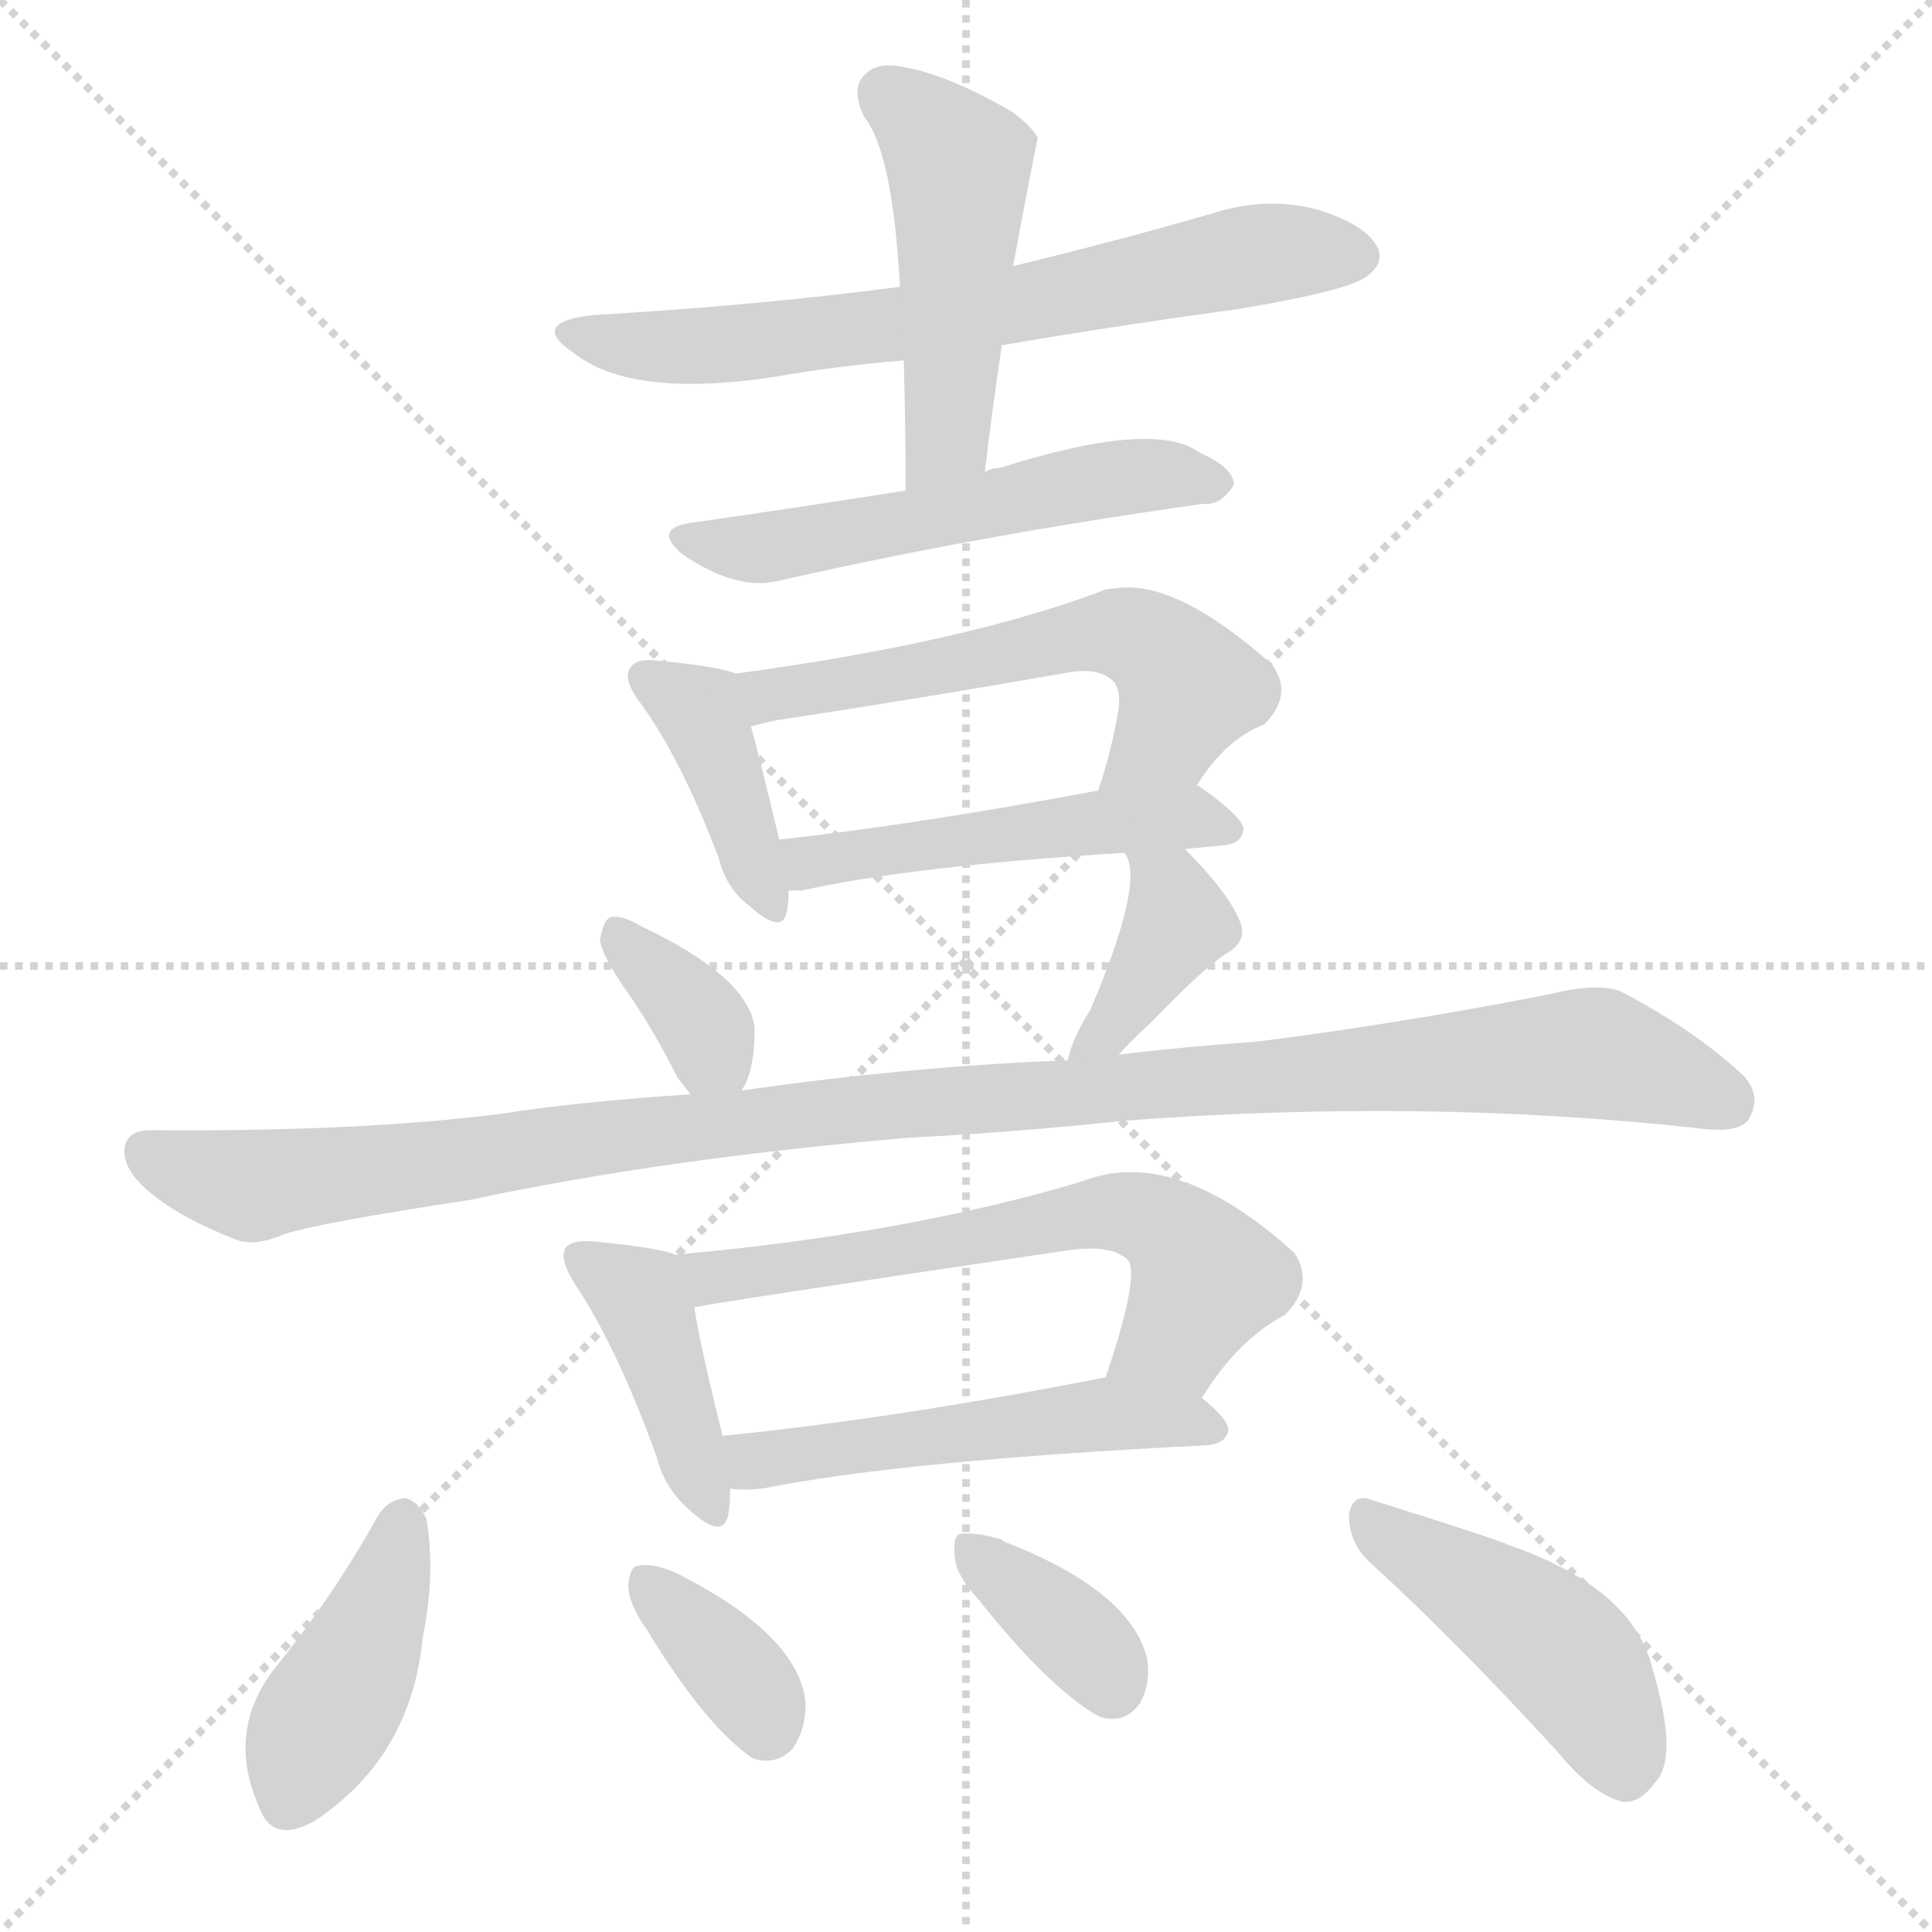
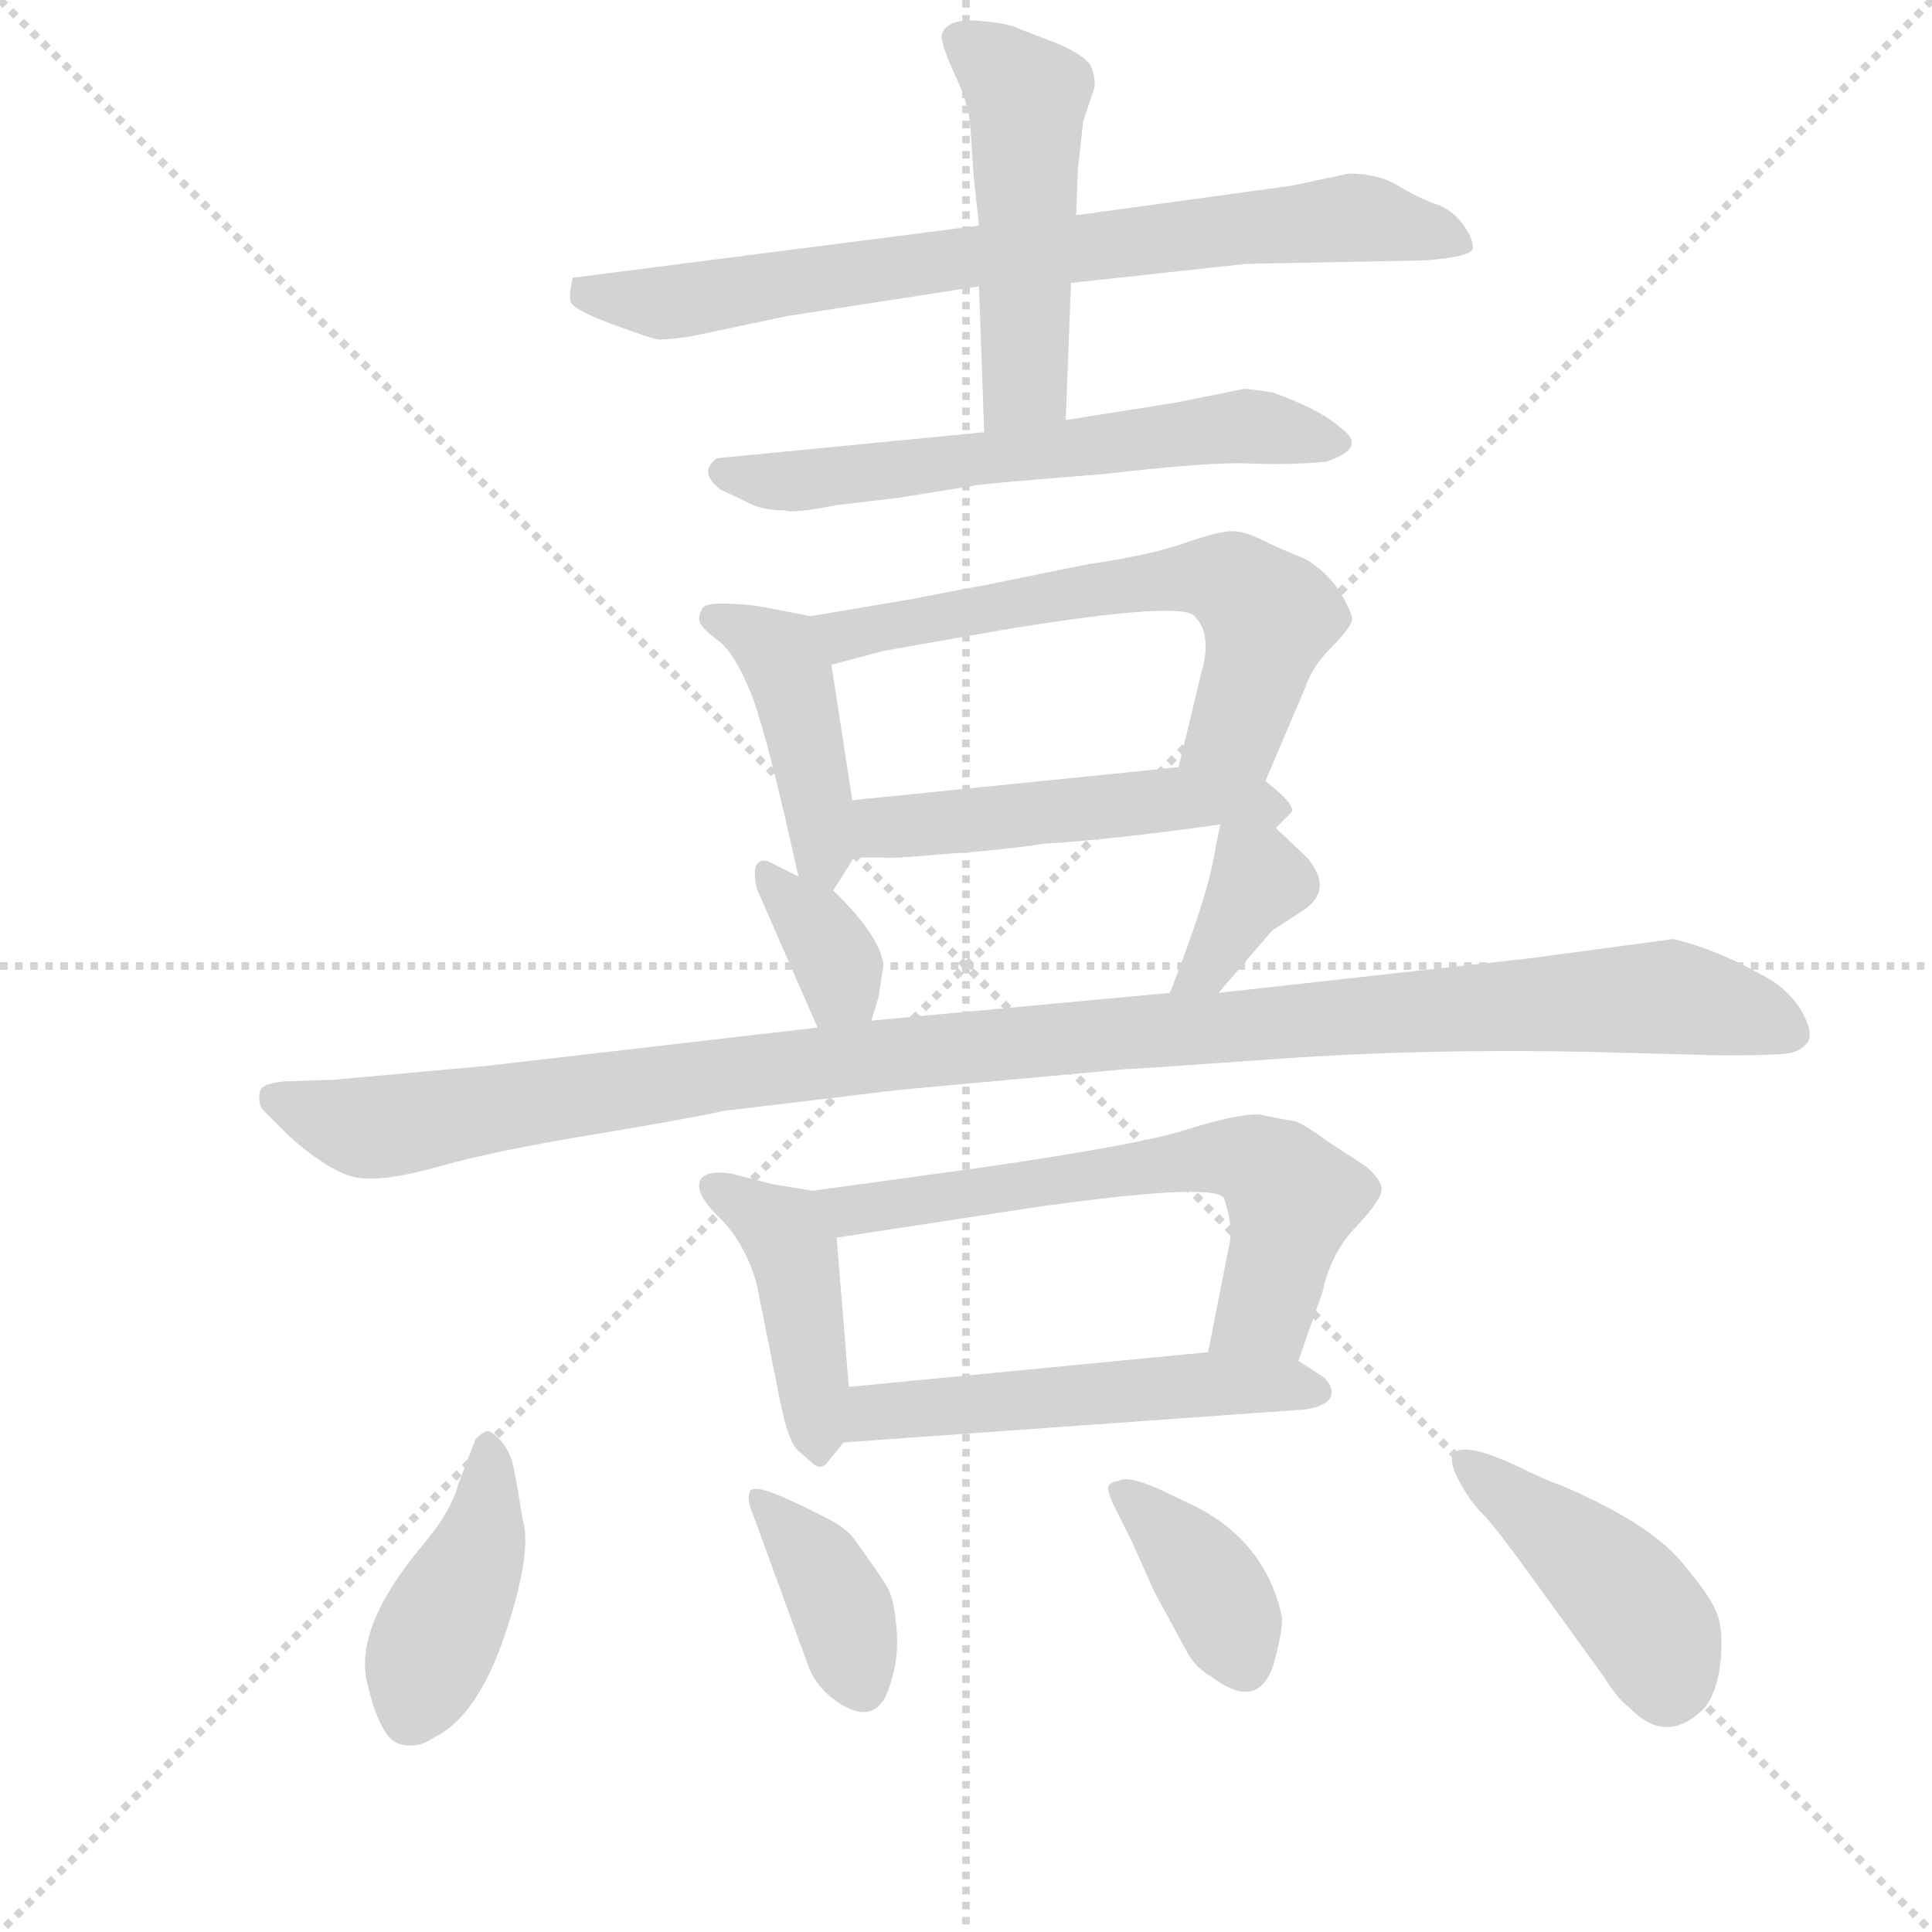
<svg xmlns="http://www.w3.org/2000/svg" version="1.1" viewBox="0 0 1024 1024">
  <g stroke="lightgray" stroke-dasharray="1,1" stroke-width="1" transform="scale(4, 4)">
    <line x1="0" y1="0" x2="256" y2="256" />
    <line x1="256" y1="0" x2="0" y2="256" />
    <line x1="128" y1="0" x2="128" y2="256" />
    <line x1="0" y1="128" x2="256" y2="128" />
  </g>
-   <g transform="scale(1, -1) translate(0, -900)">
+   <g transform="scale(0.92, -0.92) translate(60, -830)">
    <style type="text/css">
      
        @keyframes keyframes0 {
          from {
            stroke: blue;
-             stroke-dashoffset: 672;
-             stroke-width: 128;
-           }
-           69% {
+             stroke-dashoffset: 763;
+             stroke-width: 128;
+           }
+           71% {
            animation-timing-function: step-end;
            stroke: blue;
            stroke-dashoffset: 0;
            stroke-width: 128;
          }
          to {
            stroke: black;
            stroke-width: 1024;
          }
        }
        #make-me-a-hanzi-animation-0 {
-           animation: keyframes0 0.797s both;
+           animation: keyframes0 0.871s both;
          animation-delay: 0s;
          animation-timing-function: linear;
        }
      
        @keyframes keyframes1 {
          from {
            stroke: blue;
-             stroke-dashoffset: 481;
-             stroke-width: 128;
-           }
-           61% {
+             stroke-dashoffset: 499;
+             stroke-width: 128;
+           }
+           62% {
            animation-timing-function: step-end;
            stroke: blue;
            stroke-dashoffset: 0;
            stroke-width: 128;
          }
          to {
            stroke: black;
            stroke-width: 1024;
          }
        }
        #make-me-a-hanzi-animation-1 {
-           animation: keyframes1 0.641s both;
-           animation-delay: 0.797s;
+           animation: keyframes1 0.656s both;
+           animation-delay: 0.871s;
          animation-timing-function: linear;
        }
      
        @keyframes keyframes2 {
          from {
            stroke: blue;
-             stroke-dashoffset: 543;
-             stroke-width: 128;
-           }
-           64% {
+             stroke-dashoffset: 609;
+             stroke-width: 128;
+           }
+           66% {
            animation-timing-function: step-end;
            stroke: blue;
            stroke-dashoffset: 0;
            stroke-width: 128;
          }
          to {
            stroke: black;
            stroke-width: 1024;
          }
        }
        #make-me-a-hanzi-animation-2 {
-           animation: keyframes2 0.692s both;
-           animation-delay: 1.438s;
+           animation: keyframes2 0.746s both;
+           animation-delay: 1.527s;
          animation-timing-function: linear;
        }
      
        @keyframes keyframes3 {
          from {
            stroke: blue;
-             stroke-dashoffset: 397;
-             stroke-width: 128;
-           }
-           56% {
+             stroke-dashoffset: 431;
+             stroke-width: 128;
+           }
+           58% {
            animation-timing-function: step-end;
            stroke: blue;
            stroke-dashoffset: 0;
            stroke-width: 128;
          }
          to {
            stroke: black;
            stroke-width: 1024;
          }
        }
        #make-me-a-hanzi-animation-3 {
-           animation: keyframes3 0.573s both;
-           animation-delay: 2.13s;
+           animation: keyframes3 0.601s both;
+           animation-delay: 2.273s;
          animation-timing-function: linear;
        }
      
        @keyframes keyframes4 {
          from {
            stroke: blue;
-             stroke-dashoffset: 567;
-             stroke-width: 128;
-           }
-           65% {
+             stroke-dashoffset: 623;
+             stroke-width: 128;
+           }
+           67% {
            animation-timing-function: step-end;
            stroke: blue;
            stroke-dashoffset: 0;
            stroke-width: 128;
          }
          to {
            stroke: black;
            stroke-width: 1024;
          }
        }
        #make-me-a-hanzi-animation-4 {
-           animation: keyframes4 0.711s both;
-           animation-delay: 2.703s;
+           animation: keyframes4 0.757s both;
+           animation-delay: 2.873s;
          animation-timing-function: linear;
        }
      
        @keyframes keyframes5 {
          from {
            stroke: blue;
-             stroke-dashoffset: 491;
+             stroke-dashoffset: 501;
            stroke-width: 128;
          }
          62% {
            animation-timing-function: step-end;
            stroke: blue;
            stroke-dashoffset: 0;
            stroke-width: 128;
          }
          to {
            stroke: black;
            stroke-width: 1024;
          }
        }
        #make-me-a-hanzi-animation-5 {
-           animation: keyframes5 0.65s both;
-           animation-delay: 3.415s;
+           animation: keyframes5 0.658s both;
+           animation-delay: 3.63s;
          animation-timing-function: linear;
        }
      
        @keyframes keyframes6 {
          from {
            stroke: blue;
-             stroke-dashoffset: 352;
+             stroke-dashoffset: 349;
            stroke-width: 128;
          }
          53% {
            animation-timing-function: step-end;
            stroke: blue;
            stroke-dashoffset: 0;
            stroke-width: 128;
          }
          to {
            stroke: black;
            stroke-width: 1024;
          }
        }
        #make-me-a-hanzi-animation-6 {
-           animation: keyframes6 0.536s both;
-           animation-delay: 4.064s;
+           animation: keyframes6 0.534s both;
+           animation-delay: 4.288s;
          animation-timing-function: linear;
        }
      
        @keyframes keyframes7 {
          from {
            stroke: blue;
-             stroke-dashoffset: 388;
-             stroke-width: 128;
-           }
-           56% {
+             stroke-dashoffset: 361;
+             stroke-width: 128;
+           }
+           54% {
            animation-timing-function: step-end;
            stroke: blue;
            stroke-dashoffset: 0;
            stroke-width: 128;
          }
          to {
            stroke: black;
            stroke-width: 1024;
          }
        }
        #make-me-a-hanzi-animation-7 {
-           animation: keyframes7 0.566s both;
-           animation-delay: 4.601s;
+           animation: keyframes7 0.544s both;
+           animation-delay: 4.822s;
          animation-timing-function: linear;
        }
      
        @keyframes keyframes8 {
          from {
            stroke: blue;
-             stroke-dashoffset: 1105;
-             stroke-width: 128;
-           }
-           78% {
+             stroke-dashoffset: 1137;
+             stroke-width: 128;
+           }
+           79% {
            animation-timing-function: step-end;
            stroke: blue;
            stroke-dashoffset: 0;
            stroke-width: 128;
          }
          to {
            stroke: black;
            stroke-width: 1024;
          }
        }
        #make-me-a-hanzi-animation-8 {
-           animation: keyframes8 1.149s both;
-           animation-delay: 5.167s;
+           animation: keyframes8 1.175s both;
+           animation-delay: 5.366s;
          animation-timing-function: linear;
        }
      
        @keyframes keyframes9 {
          from {
            stroke: blue;
-             stroke-dashoffset: 410;
-             stroke-width: 128;
-           }
-           57% {
+             stroke-dashoffset: 424;
+             stroke-width: 128;
+           }
+           58% {
            animation-timing-function: step-end;
            stroke: blue;
            stroke-dashoffset: 0;
            stroke-width: 128;
          }
          to {
            stroke: black;
            stroke-width: 1024;
          }
        }
        #make-me-a-hanzi-animation-9 {
-           animation: keyframes9 0.584s both;
-           animation-delay: 6.316s;
+           animation: keyframes9 0.595s both;
+           animation-delay: 6.541s;
          animation-timing-function: linear;
        }
      
        @keyframes keyframes10 {
          from {
            stroke: blue;
-             stroke-dashoffset: 615;
+             stroke-dashoffset: 633;
            stroke-width: 128;
          }
          67% {
            animation-timing-function: step-end;
            stroke: blue;
            stroke-dashoffset: 0;
            stroke-width: 128;
          }
          to {
            stroke: black;
            stroke-width: 1024;
          }
        }
        #make-me-a-hanzi-animation-10 {
-           animation: keyframes10 0.75s both;
-           animation-delay: 6.899s;
+           animation: keyframes10 0.765s both;
+           animation-delay: 7.136s;
          animation-timing-function: linear;
        }
      
        @keyframes keyframes11 {
          from {
            stroke: blue;
-             stroke-dashoffset: 511;
-             stroke-width: 128;
-           }
-           62% {
+             stroke-dashoffset: 528;
+             stroke-width: 128;
+           }
+           63% {
            animation-timing-function: step-end;
            stroke: blue;
            stroke-dashoffset: 0;
            stroke-width: 128;
          }
          to {
            stroke: black;
            stroke-width: 1024;
          }
        }
        #make-me-a-hanzi-animation-11 {
-           animation: keyframes11 0.666s both;
-           animation-delay: 7.65s;
+           animation: keyframes11 0.68s both;
+           animation-delay: 7.901s;
          animation-timing-function: linear;
        }
      
        @keyframes keyframes12 {
          from {
            stroke: blue;
-             stroke-dashoffset: 416;
+             stroke-dashoffset: 422;
            stroke-width: 128;
          }
          58% {
            animation-timing-function: step-end;
            stroke: blue;
            stroke-dashoffset: 0;
            stroke-width: 128;
          }
          to {
            stroke: black;
            stroke-width: 1024;
          }
        }
        #make-me-a-hanzi-animation-12 {
-           animation: keyframes12 0.589s both;
-           animation-delay: 8.316s;
+           animation: keyframes12 0.593s both;
+           animation-delay: 8.581s;
          animation-timing-function: linear;
        }
      
        @keyframes keyframes13 {
          from {
            stroke: blue;
-             stroke-dashoffset: 355;
-             stroke-width: 128;
-           }
-           54% {
+             stroke-dashoffset: 380;
+             stroke-width: 128;
+           }
+           55% {
            animation-timing-function: step-end;
            stroke: blue;
            stroke-dashoffset: 0;
            stroke-width: 128;
          }
          to {
            stroke: black;
            stroke-width: 1024;
          }
        }
        #make-me-a-hanzi-animation-13 {
-           animation: keyframes13 0.539s both;
-           animation-delay: 8.904s;
+           animation: keyframes13 0.559s both;
+           animation-delay: 9.174s;
          animation-timing-function: linear;
        }
      
        @keyframes keyframes14 {
          from {
            stroke: blue;
-             stroke-dashoffset: 362;
-             stroke-width: 128;
-           }
-           54% {
+             stroke-dashoffset: 376;
+             stroke-width: 128;
+           }
+           55% {
            animation-timing-function: step-end;
            stroke: blue;
            stroke-dashoffset: 0;
            stroke-width: 128;
          }
          to {
            stroke: black;
            stroke-width: 1024;
          }
        }
        #make-me-a-hanzi-animation-14 {
-           animation: keyframes14 0.545s both;
-           animation-delay: 9.443s;
+           animation: keyframes14 0.556s both;
+           animation-delay: 9.734s;
          animation-timing-function: linear;
        }
      
        @keyframes keyframes15 {
          from {
            stroke: blue;
-             stroke-dashoffset: 449;
-             stroke-width: 128;
-           }
-           59% {
+             stroke-dashoffset: 433;
+             stroke-width: 128;
+           }
+           58% {
            animation-timing-function: step-end;
            stroke: blue;
            stroke-dashoffset: 0;
            stroke-width: 128;
          }
          to {
            stroke: black;
            stroke-width: 1024;
          }
        }
        #make-me-a-hanzi-animation-15 {
-           animation: keyframes15 0.615s both;
-           animation-delay: 9.988s;
+           animation: keyframes15 0.602s both;
+           animation-delay: 10.29s;
          animation-timing-function: linear;
        }
      
    </style>
-     <path d="M 531 717 Q 589 727 655 736 Q 716 746 725 754 Q 734 761 730 769 Q 724 781 698 789 Q 671 796 643 787 Q 591 772 537 759 L 477 748 Q 401 738 314 733 Q 280 729 304 713 Q 334 689 409 700 Q 443 706 479 709 L 531 717 Z" fill="lightgray" />
-     <path d="M 522 650 Q 526 684 531 717 L 537 759 Q 543 792 550 827 Q 546 834 536 841 Q 503 860 481 864 Q 465 868 458 860 Q 451 853 458 838 Q 473 820 477 748 L 479 709 Q 480 676 480 640 C 480 610 518 620 522 650 Z" fill="lightgray" />
-     <path d="M 480 640 Q 423 631 367 623 Q 345 620 362 606 Q 390 587 412 592 Q 517 616 638 633 Q 647 632 654 643 Q 654 652 636 660 Q 612 678 530 652 Q 526 652 522 650 L 480 640 Z" fill="lightgray" />
-     <path d="M 390 543 Q 380 547 347 550 Q 337 551 334 546 Q 330 540 339 528 Q 361 498 381 445 Q 385 429 397 420 Q 415 404 417 417 Q 418 421 418 428 L 413 455 Q 403 497 398 515 C 390 543 390 543 390 543 Z" fill="lightgray" />
-     <path d="M 634 483 Q 649 508 670 516 Q 686 532 674 548 Q 622 594 590 588 Q 586 588 582 586 Q 509 559 390 543 C 360 539 369 508 398 515 Q 402 516 410 518 Q 489 530 563 543 Q 582 547 590 539 Q 594 535 593 525 Q 589 501 582 481 C 573 452 617 458 634 483 Z" fill="lightgray" />
-     <path d="M 628 450 Q 638 451 649 452 Q 658 453 659 460 Q 660 466 636 483 Q 635 484 634 483 L 582 481 Q 486 463 413 455 C 383 452 388 427 418 428 Q 421 428 425 428 Q 483 441 596 448 L 628 450 Z" fill="lightgray" />
-     <path d="M 393 322 Q 400 332 400 355 Q 397 382 340 409 Q 330 415 324 414 Q 320 413 318 402 Q 319 393 334 372 Q 347 353 359 329 Q 362 325 366 320 C 381 301 381 301 393 322 Z" fill="lightgray" />
-     <path d="M 593 341 Q 599 348 610 358 Q 637 386 649 394 Q 662 401 657 412 Q 651 427 628 450 C 607 471 583 475 596 448 Q 597 447 598 444 Q 604 426 578 365 Q 568 349 566 338 C 559 309 573 319 593 341 Z" fill="lightgray" />
-     <path d="M 482 297 Q 540 300 596 306 Q 755 318 900 302 Q 922 299 927 307 Q 934 319 924 330 Q 897 355 858 375 Q 845 379 821 373 Q 745 358 667 348 Q 625 345 593 341 L 566 338 Q 484 335 393 322 L 366 320 Q 306 316 268 310 Q 192 300 80 301 Q 67 301 66 291 Q 65 279 82 266 Q 97 254 125 243 Q 135 239 151 246 Q 170 252 249 264 Q 352 286 482 297 Z" fill="lightgray" />
-     <path d="M 358 235 Q 348 239 314 242 Q 304 243 300 239 Q 296 233 305 219 Q 327 186 348 128 Q 352 112 364 101 Q 383 83 386 97 Q 387 103 387 111 L 383 139 Q 371 187 368 207 C 364 233 364 233 358 235 Z" fill="lightgray" />
-     <path d="M 637 159 Q 656 190 681 203 Q 697 219 686 236 Q 623 293 574 274 Q 481 246 358 235 C 328 232 338 202 368 207 Q 368 208 564 237 Q 589 241 598 232 Q 604 223 586 170 C 577 142 620 134 637 159 Z" fill="lightgray" />
-     <path d="M 387 111 Q 394 110 404 111 Q 479 126 640 134 Q 650 135 651 142 Q 651 148 637 159 C 617 176 615 176 586 170 Q 474 148 383 139 C 353 136 357 113 387 111 Z" fill="lightgray" />
-     <path d="M 200 96 Q 176 53 145 15 Q 120 -18 137 -57 Q 144 -78 167 -65 Q 218 -31 224 32 Q 231 66 226 95 Q 222 104 215 106 Q 205 105 200 96 Z" fill="lightgray" />
-     <path d="M 343 36 Q 374 -15 399 -32 Q 411 -36 420 -27 Q 427 -17 427 -3 Q 424 33 359 66 Q 346 72 338 70 Q 334 70 333 60 Q 333 50 343 36 Z" fill="lightgray" />
-     <path d="M 518 53 Q 557 4 583 -10 Q 596 -14 604 -3 Q 610 7 608 21 Q 599 57 532 83 L 531 84 Q 518 88 509 87 Q 505 86 506 76 Q 506 66 518 53 Z" fill="lightgray" />
-     <path d="M 726 72 Q 772 30 826 -29 Q 844 -51 860 -55 Q 869 -56 877 -45 Q 890 -32 876 15 Q 866 58 800 81 Q 794 84 727 105 Q 717 109 715 97 Q 715 82 726 72 Z" fill="lightgray" />
+     <path d="M 504 700 L 270 670 Q 268 662 268.5 657 Q 269 652 292 643.5 Q 315 635 318.5 634.5 Q 322 634 337 636 L 394 648 L 504 665 L 557 667 L 658 678 L 761 680 Q 788 682 788.5 687 Q 789 692 783 700.5 Q 777 709 767 712.5 Q 757 716 745.5 723 Q 734 730 717 730 L 684 723 L 560 706 L 504 700 Z" fill="lightgray" />
+     <path d="M 504 665 L 507 581 C 508 551 553 558 554 588 L 557 667 L 560 706 L 561 733 Q 563 750 564 760 L 570 778 Q 572 784 568 793 Q 563 799 549 805 L 523 815 Q 517 817 504 818 Q 491 819 486 815 Q 481 811 483 806 Q 484 800 491 785 Q 498 770 499 757 L 501 728 L 504 700 L 504 665 Z" fill="lightgray" />
+     <path d="M 507 581 L 353 566 Q 342 558 355 548 L 374 539 Q 381 536 392 536 Q 397 534 422 539 L 456 543 L 500 550 Q 501 551 577 557 Q 637 564 659.5 563 Q 682 562 704 564 Q 728 572 713 583 Q 701 594 673 604 Q 659 606 657 606 L 617 598 L 554 588 L 507 581 Z" fill="lightgray" />
+     <path d="M 407 475 L 376 481 Q 348 484 345 480 Q 342 475 343 472 Q 344 468 355 460 Q 365 451 374 427 Q 383 402 400 325 C 406 296 407 296 420 317 L 432 336 C 435 341 435 341 431 369 L 419 447 C 415 473 415 473 407 475 Z" fill="lightgray" />
+     <path d="M 669 380 L 692 434 Q 696 446 707 457 Q 718 468 719 473 Q 719 477 712 489 Q 704 501 692 508 Q 677 514 667 519 Q 657 524 650 524 Q 642 524 622 517 Q 602 510 567 505 L 508 493 Q 481 488 466 485 L 407 475 C 377 470 390 439 419 447 L 449 455 L 517 467 Q 614 483 627 476 Q 639 466 632 442 L 619 388 C 612 359 657 352 669 380 Z" fill="lightgray" />
+     <path d="M 675 353 L 684 362 Q 687 366 669 380 C 655 392 649 391 619 388 L 431 369 C 401 366 402 336 432 336 L 449 336 Q 451 335 484 338 Q 516 340 542 344 Q 578 346 643 355 C 673 359 668 346 675 353 Z" fill="lightgray" />
+     <path d="M 400 325 L 382 334 Q 372 336 376 318 L 411 238 C 423 211 433 213 442 242 L 446 255 L 449 274 Q 447 291 420 317 L 400 325 Z" fill="lightgray" />
+     <path d="M 642 258 L 673 294 L 690 305 Q 709 317 693 336 L 675 353 C 653 374 648 379 643 355 L 640 340 Q 636 314 614 258 C 603 230 622 235 642 258 Z" fill="lightgray" />
+     <path d="M 411 238 L 221 216 L 133 208 L 104 207 Q 92 206 90 202 Q 88 194 92 190 L 107 175 Q 131 154 146 151.5 Q 161 149 193 158 Q 225 167 279.5 176 Q 334 185 357 190 L 457 202 L 588 214 Q 592 214 676.5 220 Q 761 226 856 224 L 931 222 Q 961 222 969 223 Q 977 224 981 229 Q 985 234 979 245.5 Q 973 257 961 265 Q 930 283 904 289 L 822 278 L 642 258 L 614 258 L 442 242 L 411 238 Z" fill="lightgray" />
+     <path d="M 408 144 L 384 148 L 361 154 Q 345 156 343 149 Q 341 141 356 127 Q 370 112 376 90 L 390 20 Q 394 1 399 -5 L 407 -12 Q 413 -18 417 -12 L 426 -1 C 431 5 431 5 429 31 L 422 117 C 420 142 420 142 408 144 Z" fill="lightgray" />
+     <path d="M 688 46 L 702 86 Q 707 109 722 124 Q 736 139 736 145 Q 736 150 727 158 L 704 173 Q 692 182 686 184 Q 680 185 665 188 Q 652 188 626 180 Q 600 171 503 157 L 408 144 C 378 140 392 112 422 117 L 533 134 Q 638 149 645 140 Q 651 123 648 112 L 636 51 C 630 22 678 18 688 46 Z" fill="lightgray" />
+     <path d="M 426 -1 L 692 18 Q 705 20 707 26 Q 708 32 702 37 Q 691 44 688 46 L 636 51 L 429 31 C 399 28 396 -3 426 -1 Z" fill="lightgray" />
+     <path d="M 214 1 L 204 -25 Q 200 -41 182 -62 Q 144 -108 151.5 -139.5 Q 159 -171 169.5 -174.5 Q 180 -178 190 -171 Q 215 -159 231 -111.5 Q 247 -64 241 -45 Q 240 -39 239 -32.5 Q 238 -26 236 -16 Q 234 -6 228.5 0 Q 223 6 220.5 5.5 Q 218 5 214 1 Z" fill="lightgray" />
+     <path d="M 433.5 -58.5 Q 429 -52 421.5 -47.5 Q 414 -43 394.5 -34 Q 375 -25 372 -29 Q 370 -34 374 -43 L 405 -128 Q 409 -140 419 -148 Q 445 -168 453 -140 Q 458 -125 456.5 -108 Q 455 -91 451.5 -85 Q 448 -79 443 -72 Q 438 -65 435.75 -61.75 L 433.5 -58.5 Z" fill="lightgray" />
+     <path d="M 629 -38 L 608 -28 Q 590 -20 585 -23 Q 579 -24 578.5 -26.5 Q 578 -29 581 -36 L 592 -58 L 605 -87 L 624 -122 Q 629 -131 638 -136 Q 667 -158 675 -124 Q 680 -105 678 -99 Q 668 -58 629 -38 Z" fill="lightgray" />
+     <path d="M 840 -26 Q 834 -24 821 -18 Q 783 1 777 -8 Q 775 -13 781 -24 Q 787 -35 794 -42 Q 801 -49 822 -78 L 864 -136 Q 872 -149 879 -154 Q 900 -176 922 -154 Q 929 -145 931 -129 Q 933 -113 930 -102 Q 927 -91 908 -69 Q 889 -47 840 -26 Z" fill="lightgray" />
    <clipPath id="make-me-a-hanzi-clip-0">
-       <path d="M 531 717 Q 589 727 655 736 Q 716 746 725 754 Q 734 761 730 769 Q 724 781 698 789 Q 671 796 643 787 Q 591 772 537 759 L 477 748 Q 401 738 314 733 Q 280 729 304 713 Q 334 689 409 700 Q 443 706 479 709 L 531 717 Z" />
-     </clipPath>
-     <path clip-path="url(#make-me-a-hanzi-clip-0)" d="M 306 724 L 378 716 L 522 735 L 667 765 L 717 765" fill="none" id="make-me-a-hanzi-animation-0" stroke-dasharray="544 1088" stroke-linecap="round" />
+       <path d="M 504 700 L 270 670 Q 268 662 268.5 657 Q 269 652 292 643.5 Q 315 635 318.5 634.5 Q 322 634 337 636 L 394 648 L 504 665 L 557 667 L 658 678 L 761 680 Q 788 682 788.5 687 Q 789 692 783 700.5 Q 777 709 767 712.5 Q 757 716 745.5 723 Q 734 730 717 730 L 684 723 L 560 706 L 504 700 Z" />
+     </clipPath>
+     <path clip-path="url(#make-me-a-hanzi-clip-0)" d="M 279 662 L 320 655 L 498 683 L 717 705 L 781 692" fill="none" id="make-me-a-hanzi-animation-0" stroke-dasharray="635 1270" stroke-linecap="round" />
    <clipPath id="make-me-a-hanzi-clip-1">
-       <path d="M 522 650 Q 526 684 531 717 L 537 759 Q 543 792 550 827 Q 546 834 536 841 Q 503 860 481 864 Q 465 868 458 860 Q 451 853 458 838 Q 473 820 477 748 L 479 709 Q 480 676 480 640 C 480 610 518 620 522 650 Z" />
-     </clipPath>
-     <path clip-path="url(#make-me-a-hanzi-clip-1)" d="M 469 850 L 508 813 L 503 673 L 486 647" fill="none" id="make-me-a-hanzi-animation-1" stroke-dasharray="353 706" stroke-linecap="round" />
+       <path d="M 504 665 L 507 581 C 508 551 553 558 554 588 L 557 667 L 560 706 L 561 733 Q 563 750 564 760 L 570 778 Q 572 784 568 793 Q 563 799 549 805 L 523 815 Q 517 817 504 818 Q 491 819 486 815 Q 481 811 483 806 Q 484 800 491 785 Q 498 770 499 757 L 501 728 L 504 700 L 504 665 Z" />
+     </clipPath>
+     <path clip-path="url(#make-me-a-hanzi-clip-1)" d="M 493 807 L 532 774 L 531 609 L 514 588" fill="none" id="make-me-a-hanzi-animation-1" stroke-dasharray="371 742" stroke-linecap="round" />
    <clipPath id="make-me-a-hanzi-clip-2">
-       <path d="M 480 640 Q 423 631 367 623 Q 345 620 362 606 Q 390 587 412 592 Q 517 616 638 633 Q 647 632 654 643 Q 654 652 636 660 Q 612 678 530 652 Q 526 652 522 650 L 480 640 Z" />
-     </clipPath>
-     <path clip-path="url(#make-me-a-hanzi-clip-2)" d="M 363 615 L 397 609 L 584 646 L 619 649 L 645 644" fill="none" id="make-me-a-hanzi-animation-2" stroke-dasharray="415 830" stroke-linecap="round" />
+       <path d="M 507 581 L 353 566 Q 342 558 355 548 L 374 539 Q 381 536 392 536 Q 397 534 422 539 L 456 543 L 500 550 Q 501 551 577 557 Q 637 564 659.5 563 Q 682 562 704 564 Q 728 572 713 583 Q 701 594 673 604 Q 659 606 657 606 L 617 598 L 554 588 L 507 581 Z" />
+     </clipPath>
+     <path clip-path="url(#make-me-a-hanzi-clip-2)" d="M 358 557 L 409 554 L 654 585 L 708 574" fill="none" id="make-me-a-hanzi-animation-2" stroke-dasharray="481 962" stroke-linecap="round" />
    <clipPath id="make-me-a-hanzi-clip-3">
-       <path d="M 390 543 Q 380 547 347 550 Q 337 551 334 546 Q 330 540 339 528 Q 361 498 381 445 Q 385 429 397 420 Q 415 404 417 417 Q 418 421 418 428 L 413 455 Q 403 497 398 515 C 390 543 390 543 390 543 Z" />
-     </clipPath>
-     <path clip-path="url(#make-me-a-hanzi-clip-3)" d="M 343 541 L 375 516 L 407 421" fill="none" id="make-me-a-hanzi-animation-3" stroke-dasharray="269 538" stroke-linecap="round" />
+       <path d="M 407 475 L 376 481 Q 348 484 345 480 Q 342 475 343 472 Q 344 468 355 460 Q 365 451 374 427 Q 383 402 400 325 C 406 296 407 296 420 317 L 432 336 C 435 341 435 341 431 369 L 419 447 C 415 473 415 473 407 475 Z" />
+     </clipPath>
+     <path clip-path="url(#make-me-a-hanzi-clip-3)" d="M 351 474 L 380 461 L 397 436 L 417 325" fill="none" id="make-me-a-hanzi-animation-3" stroke-dasharray="303 606" stroke-linecap="round" />
    <clipPath id="make-me-a-hanzi-clip-4">
-       <path d="M 634 483 Q 649 508 670 516 Q 686 532 674 548 Q 622 594 590 588 Q 586 588 582 586 Q 509 559 390 543 C 360 539 369 508 398 515 Q 402 516 410 518 Q 489 530 563 543 Q 582 547 590 539 Q 594 535 593 525 Q 589 501 582 481 C 573 452 617 458 634 483 Z" />
-     </clipPath>
-     <path clip-path="url(#make-me-a-hanzi-clip-4)" d="M 402 524 L 408 532 L 597 564 L 630 536 L 614 505 L 588 487" fill="none" id="make-me-a-hanzi-animation-4" stroke-dasharray="439 878" stroke-linecap="round" />
+       <path d="M 669 380 L 692 434 Q 696 446 707 457 Q 718 468 719 473 Q 719 477 712 489 Q 704 501 692 508 Q 677 514 667 519 Q 657 524 650 524 Q 642 524 622 517 Q 602 510 567 505 L 508 493 Q 481 488 466 485 L 407 475 C 377 470 390 439 419 447 L 449 455 L 517 467 Q 614 483 627 476 Q 639 466 632 442 L 619 388 C 612 359 657 352 669 380 Z" />
+     </clipPath>
+     <path clip-path="url(#make-me-a-hanzi-clip-4)" d="M 415 470 L 438 465 L 562 490 L 637 498 L 651 493 L 671 475 L 667 454 L 653 410 L 626 393" fill="none" id="make-me-a-hanzi-animation-4" stroke-dasharray="495 990" stroke-linecap="round" />
    <clipPath id="make-me-a-hanzi-clip-5">
-       <path d="M 628 450 Q 638 451 649 452 Q 658 453 659 460 Q 660 466 636 483 Q 635 484 634 483 L 582 481 Q 486 463 413 455 C 383 452 388 427 418 428 Q 421 428 425 428 Q 483 441 596 448 L 628 450 Z" />
-     </clipPath>
-     <path clip-path="url(#make-me-a-hanzi-clip-5)" d="M 420 449 L 430 443 L 628 467 L 651 460" fill="none" id="make-me-a-hanzi-animation-5" stroke-dasharray="363 726" stroke-linecap="round" />
+       <path d="M 675 353 L 684 362 Q 687 366 669 380 C 655 392 649 391 619 388 L 431 369 C 401 366 402 336 432 336 L 449 336 Q 451 335 484 338 Q 516 340 542 344 Q 578 346 643 355 C 673 359 668 346 675 353 Z" />
+     </clipPath>
+     <path clip-path="url(#make-me-a-hanzi-clip-5)" d="M 436 342 L 452 354 L 597 368 L 648 369 L 675 362" fill="none" id="make-me-a-hanzi-animation-5" stroke-dasharray="373 746" stroke-linecap="round" />
    <clipPath id="make-me-a-hanzi-clip-6">
-       <path d="M 393 322 Q 400 332 400 355 Q 397 382 340 409 Q 330 415 324 414 Q 320 413 318 402 Q 319 393 334 372 Q 347 353 359 329 Q 362 325 366 320 C 381 301 381 301 393 322 Z" />
-     </clipPath>
-     <path clip-path="url(#make-me-a-hanzi-clip-6)" d="M 327 405 L 364 369 L 386 331" fill="none" id="make-me-a-hanzi-animation-6" stroke-dasharray="224 448" stroke-linecap="round" />
+       <path d="M 400 325 L 382 334 Q 372 336 376 318 L 411 238 C 423 211 433 213 442 242 L 446 255 L 449 274 Q 447 291 420 317 L 400 325 Z" />
+     </clipPath>
+     <path clip-path="url(#make-me-a-hanzi-clip-6)" d="M 382 325 L 422 276 L 425 262 L 417 249" fill="none" id="make-me-a-hanzi-animation-6" stroke-dasharray="221 442" stroke-linecap="round" />
    <clipPath id="make-me-a-hanzi-clip-7">
-       <path d="M 593 341 Q 599 348 610 358 Q 637 386 649 394 Q 662 401 657 412 Q 651 427 628 450 C 607 471 583 475 596 448 Q 597 447 598 444 Q 604 426 578 365 Q 568 349 566 338 C 559 309 573 319 593 341 Z" />
-     </clipPath>
-     <path clip-path="url(#make-me-a-hanzi-clip-7)" d="M 601 448 L 621 427 L 625 412 L 595 364 L 572 343" fill="none" id="make-me-a-hanzi-animation-7" stroke-dasharray="260 520" stroke-linecap="round" />
+       <path d="M 642 258 L 673 294 L 690 305 Q 709 317 693 336 L 675 353 C 653 374 648 379 643 355 L 640 340 Q 636 314 614 258 C 603 230 622 235 642 258 Z" />
+     </clipPath>
+     <path clip-path="url(#make-me-a-hanzi-clip-7)" d="M 648 346 L 666 323 L 635 271 L 621 266" fill="none" id="make-me-a-hanzi-animation-7" stroke-dasharray="233 466" stroke-linecap="round" />
    <clipPath id="make-me-a-hanzi-clip-8">
-       <path d="M 482 297 Q 540 300 596 306 Q 755 318 900 302 Q 922 299 927 307 Q 934 319 924 330 Q 897 355 858 375 Q 845 379 821 373 Q 745 358 667 348 Q 625 345 593 341 L 566 338 Q 484 335 393 322 L 366 320 Q 306 316 268 310 Q 192 300 80 301 Q 67 301 66 291 Q 65 279 82 266 Q 97 254 125 243 Q 135 239 151 246 Q 170 252 249 264 Q 352 286 482 297 Z" />
-     </clipPath>
-     <path clip-path="url(#make-me-a-hanzi-clip-8)" d="M 78 290 L 134 271 L 483 316 L 835 342 L 864 337 L 916 316" fill="none" id="make-me-a-hanzi-animation-8" stroke-dasharray="977 1954" stroke-linecap="round" />
+       <path d="M 411 238 L 221 216 L 133 208 L 104 207 Q 92 206 90 202 Q 88 194 92 190 L 107 175 Q 131 154 146 151.5 Q 161 149 193 158 Q 225 167 279.5 176 Q 334 185 357 190 L 457 202 L 588 214 Q 592 214 676.5 220 Q 761 226 856 224 L 931 222 Q 961 222 969 223 Q 977 224 981 229 Q 985 234 979 245.5 Q 973 257 961 265 Q 930 283 904 289 L 822 278 L 642 258 L 614 258 L 442 242 L 411 238 Z" />
+     </clipPath>
+     <path clip-path="url(#make-me-a-hanzi-clip-8)" d="M 100 197 L 150 180 L 452 223 L 901 256 L 971 235" fill="none" id="make-me-a-hanzi-animation-8" stroke-dasharray="1009 2018" stroke-linecap="round" />
    <clipPath id="make-me-a-hanzi-clip-9">
-       <path d="M 358 235 Q 348 239 314 242 Q 304 243 300 239 Q 296 233 305 219 Q 327 186 348 128 Q 352 112 364 101 Q 383 83 386 97 Q 387 103 387 111 L 383 139 Q 371 187 368 207 C 364 233 364 233 358 235 Z" />
-     </clipPath>
-     <path clip-path="url(#make-me-a-hanzi-clip-9)" d="M 308 234 L 338 214 L 376 102" fill="none" id="make-me-a-hanzi-animation-9" stroke-dasharray="282 564" stroke-linecap="round" />
+       <path d="M 408 144 L 384 148 L 361 154 Q 345 156 343 149 Q 341 141 356 127 Q 370 112 376 90 L 390 20 Q 394 1 399 -5 L 407 -12 Q 413 -18 417 -12 L 426 -1 C 431 5 431 5 429 31 L 422 117 C 420 142 420 142 408 144 Z" />
+     </clipPath>
+     <path clip-path="url(#make-me-a-hanzi-clip-9)" d="M 351 145 L 396 112 L 412 1" fill="none" id="make-me-a-hanzi-animation-9" stroke-dasharray="296 592" stroke-linecap="round" />
    <clipPath id="make-me-a-hanzi-clip-10">
-       <path d="M 637 159 Q 656 190 681 203 Q 697 219 686 236 Q 623 293 574 274 Q 481 246 358 235 C 328 232 338 202 368 207 Q 368 208 564 237 Q 589 241 598 232 Q 604 223 586 170 C 577 142 620 134 637 159 Z" />
-     </clipPath>
-     <path clip-path="url(#make-me-a-hanzi-clip-10)" d="M 367 214 L 385 225 L 495 238 L 595 258 L 623 246 L 640 223 L 623 192 L 595 180" fill="none" id="make-me-a-hanzi-animation-10" stroke-dasharray="487 974" stroke-linecap="round" />
+       <path d="M 688 46 L 702 86 Q 707 109 722 124 Q 736 139 736 145 Q 736 150 727 158 L 704 173 Q 692 182 686 184 Q 680 185 665 188 Q 652 188 626 180 Q 600 171 503 157 L 408 144 C 378 140 392 112 422 117 L 533 134 Q 638 149 645 140 Q 651 123 648 112 L 636 51 C 630 22 678 18 688 46 Z" />
+     </clipPath>
+     <path clip-path="url(#make-me-a-hanzi-clip-10)" d="M 417 140 L 441 133 L 516 148 L 544 147 L 642 163 L 666 160 L 684 140 L 681 121 L 669 76 L 643 58" fill="none" id="make-me-a-hanzi-animation-10" stroke-dasharray="505 1010" stroke-linecap="round" />
    <clipPath id="make-me-a-hanzi-clip-11">
-       <path d="M 387 111 Q 394 110 404 111 Q 479 126 640 134 Q 650 135 651 142 Q 651 148 637 159 C 617 176 615 176 586 170 Q 474 148 383 139 C 353 136 357 113 387 111 Z" />
-     </clipPath>
-     <path clip-path="url(#make-me-a-hanzi-clip-11)" d="M 391 119 L 435 132 L 581 151 L 642 142" fill="none" id="make-me-a-hanzi-animation-11" stroke-dasharray="383 766" stroke-linecap="round" />
+       <path d="M 426 -1 L 692 18 Q 705 20 707 26 Q 708 32 702 37 Q 691 44 688 46 L 636 51 L 429 31 C 399 28 396 -3 426 -1 Z" />
+     </clipPath>
+     <path clip-path="url(#make-me-a-hanzi-clip-11)" d="M 434 4 L 444 16 L 470 20 L 630 33 L 699 29" fill="none" id="make-me-a-hanzi-animation-11" stroke-dasharray="400 800" stroke-linecap="round" />
    <clipPath id="make-me-a-hanzi-clip-12">
-       <path d="M 200 96 Q 176 53 145 15 Q 120 -18 137 -57 Q 144 -78 167 -65 Q 218 -31 224 32 Q 231 66 226 95 Q 222 104 215 106 Q 205 105 200 96 Z" />
-     </clipPath>
-     <path clip-path="url(#make-me-a-hanzi-clip-12)" d="M 214 94 L 194 29 L 164 -23 L 154 -53" fill="none" id="make-me-a-hanzi-animation-12" stroke-dasharray="288 576" stroke-linecap="round" />
+       <path d="M 214 1 L 204 -25 Q 200 -41 182 -62 Q 144 -108 151.5 -139.5 Q 159 -171 169.5 -174.5 Q 180 -178 190 -171 Q 215 -159 231 -111.5 Q 247 -64 241 -45 Q 240 -39 239 -32.5 Q 238 -26 236 -16 Q 234 -6 228.5 0 Q 223 6 220.5 5.5 Q 218 5 214 1 Z" />
+     </clipPath>
+     <path clip-path="url(#make-me-a-hanzi-clip-12)" d="M 221 -2 L 217 -59 L 176 -160" fill="none" id="make-me-a-hanzi-animation-12" stroke-dasharray="294 588" stroke-linecap="round" />
    <clipPath id="make-me-a-hanzi-clip-13">
-       <path d="M 343 36 Q 374 -15 399 -32 Q 411 -36 420 -27 Q 427 -17 427 -3 Q 424 33 359 66 Q 346 72 338 70 Q 334 70 333 60 Q 333 50 343 36 Z" />
-     </clipPath>
-     <path clip-path="url(#make-me-a-hanzi-clip-13)" d="M 343 61 L 390 14 L 406 -14" fill="none" id="make-me-a-hanzi-animation-13" stroke-dasharray="227 454" stroke-linecap="round" />
+       <path d="M 433.5 -58.5 Q 429 -52 421.5 -47.5 Q 414 -43 394.5 -34 Q 375 -25 372 -29 Q 370 -34 374 -43 L 405 -128 Q 409 -140 419 -148 Q 445 -168 453 -140 Q 458 -125 456.5 -108 Q 455 -91 451.5 -85 Q 448 -79 443 -72 Q 438 -65 435.75 -61.75 L 433.5 -58.5 Z" />
+     </clipPath>
+     <path clip-path="url(#make-me-a-hanzi-clip-13)" d="M 376 -36 L 406 -64 L 424 -94 L 436 -140" fill="none" id="make-me-a-hanzi-animation-13" stroke-dasharray="252 504" stroke-linecap="round" />
    <clipPath id="make-me-a-hanzi-clip-14">
-       <path d="M 518 53 Q 557 4 583 -10 Q 596 -14 604 -3 Q 610 7 608 21 Q 599 57 532 83 L 531 84 Q 518 88 509 87 Q 505 86 506 76 Q 506 66 518 53 Z" />
-     </clipPath>
-     <path clip-path="url(#make-me-a-hanzi-clip-14)" d="M 514 80 L 568 35 L 589 6" fill="none" id="make-me-a-hanzi-animation-14" stroke-dasharray="234 468" stroke-linecap="round" />
+       <path d="M 629 -38 L 608 -28 Q 590 -20 585 -23 Q 579 -24 578.5 -26.5 Q 578 -29 581 -36 L 592 -58 L 605 -87 L 624 -122 Q 629 -131 638 -136 Q 667 -158 675 -124 Q 680 -105 678 -99 Q 668 -58 629 -38 Z" />
+     </clipPath>
+     <path clip-path="url(#make-me-a-hanzi-clip-14)" d="M 585 -30 L 631 -73 L 655 -125" fill="none" id="make-me-a-hanzi-animation-14" stroke-dasharray="248 496" stroke-linecap="round" />
    <clipPath id="make-me-a-hanzi-clip-15">
-       <path d="M 726 72 Q 772 30 826 -29 Q 844 -51 860 -55 Q 869 -56 877 -45 Q 890 -32 876 15 Q 866 58 800 81 Q 794 84 727 105 Q 717 109 715 97 Q 715 82 726 72 Z" />
-     </clipPath>
-     <path clip-path="url(#make-me-a-hanzi-clip-15)" d="M 727 92 L 820 32 L 848 -3 L 861 -38" fill="none" id="make-me-a-hanzi-animation-15" stroke-dasharray="321 642" stroke-linecap="round" />
+       <path d="M 840 -26 Q 834 -24 821 -18 Q 783 1 777 -8 Q 775 -13 781 -24 Q 787 -35 794 -42 Q 801 -49 822 -78 L 864 -136 Q 872 -149 879 -154 Q 900 -176 922 -154 Q 929 -145 931 -129 Q 933 -113 930 -102 Q 927 -91 908 -69 Q 889 -47 840 -26 Z" />
+     </clipPath>
+     <path clip-path="url(#make-me-a-hanzi-clip-15)" d="M 783 -11 L 878 -91 L 894 -113 L 900 -138" fill="none" id="make-me-a-hanzi-animation-15" stroke-dasharray="305 610" stroke-linecap="round" />
  </g>
</svg>
